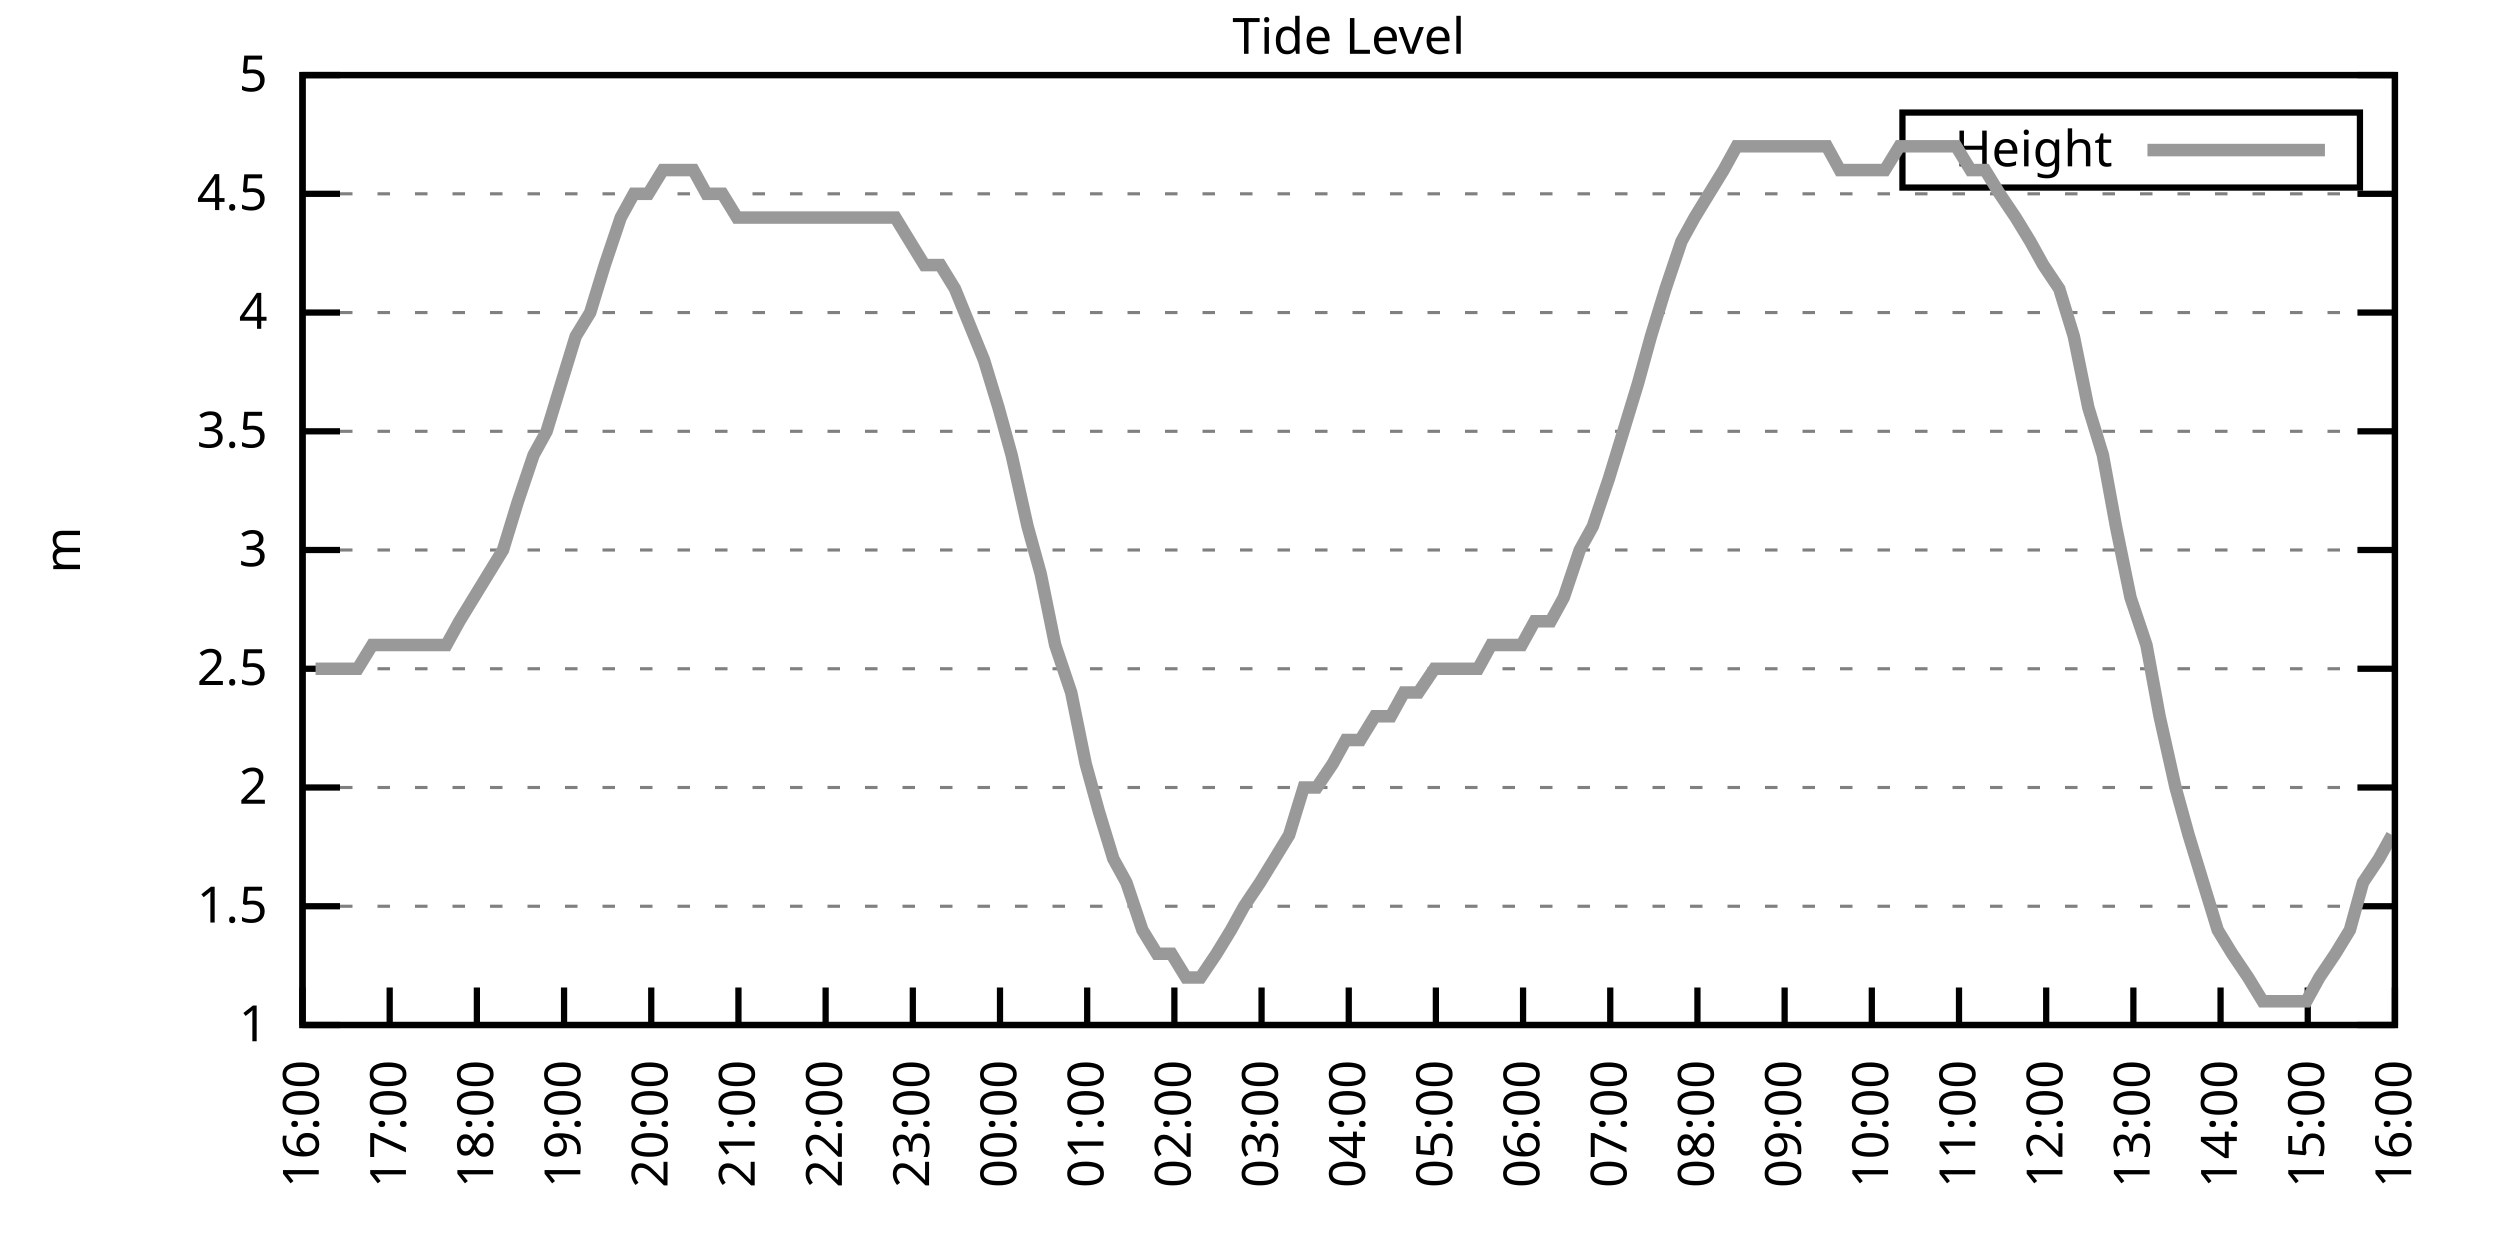
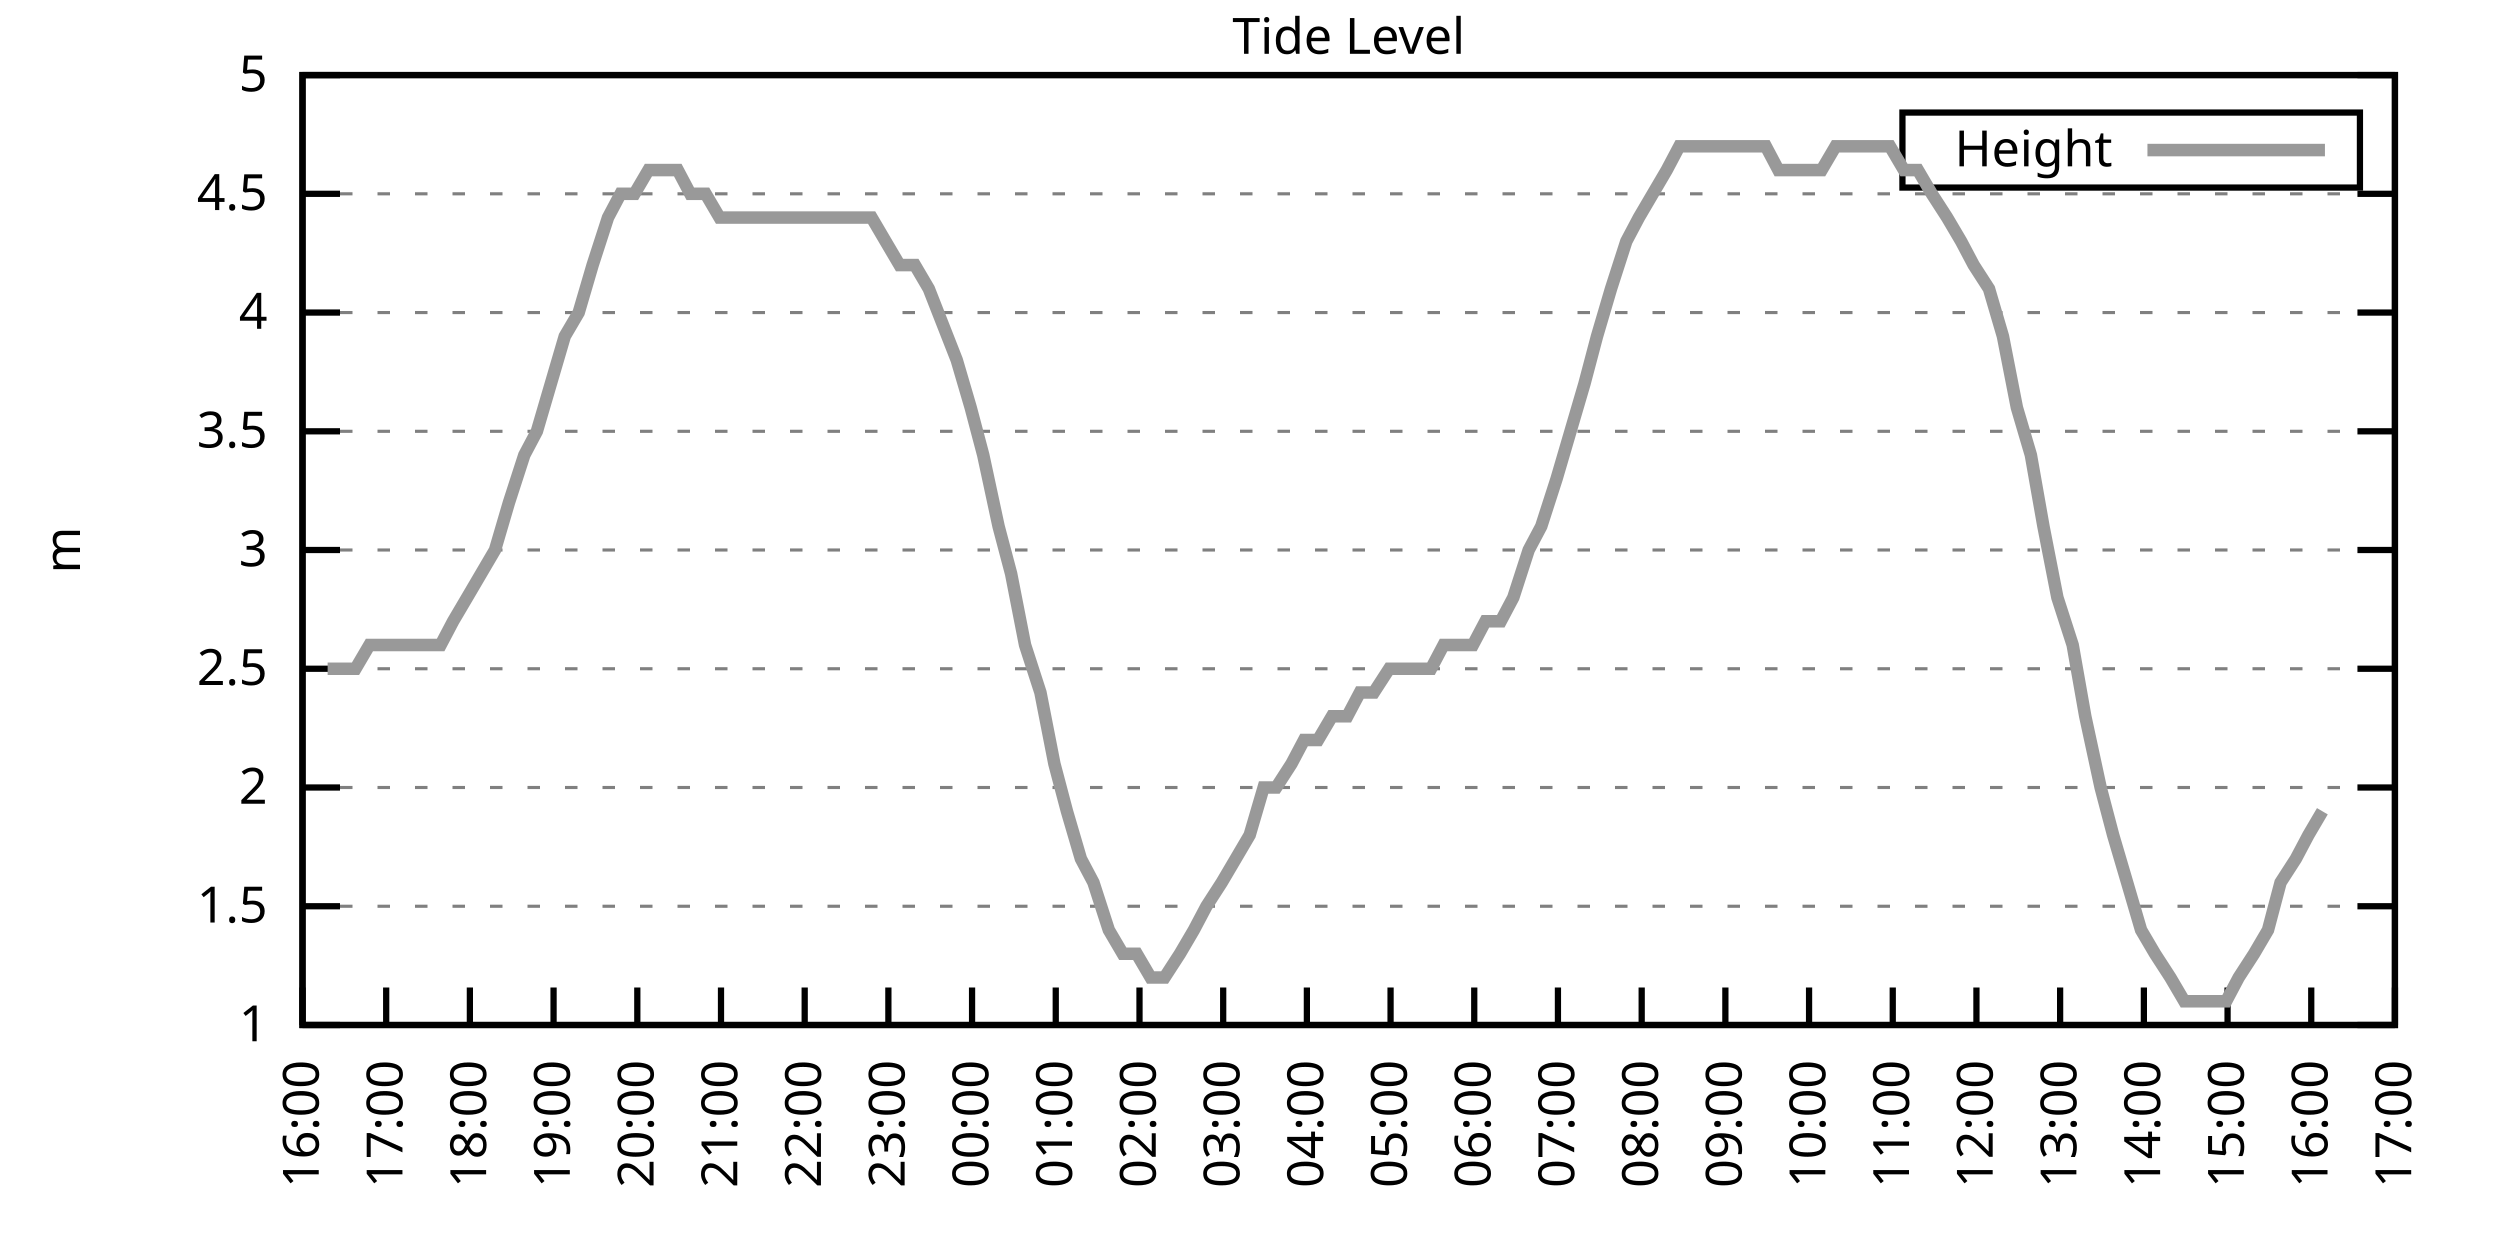
<svg xmlns="http://www.w3.org/2000/svg" xmlns:xlink="http://www.w3.org/1999/xlink" width="400" height="200" viewBox="0 0 400 200">
  <g id="gnuplot_canvas">
    <rect x="0" y="0" width="400" height="200" fill="none" />
    <defs>
      <circle id="gpDot" r="0.5" stroke-width="0.5" stroke="currentColor" />
      <path id="gpPt0" stroke-width="0.333" stroke="currentColor" d="M-1,0 h2 M0,-1 v2" />
      <path id="gpPt1" stroke-width="0.333" stroke="currentColor" d="M-1,-1 L1,1 M1,-1 L-1,1" />
      <path id="gpPt2" stroke-width="0.333" stroke="currentColor" d="M-1,0 L1,0 M0,-1 L0,1 M-1,-1 L1,1 M-1,1 L1,-1" />
      <rect id="gpPt3" stroke-width="0.333" stroke="currentColor" x="-1" y="-1" width="2" height="2" />
      <rect id="gpPt4" stroke-width="0.333" stroke="currentColor" fill="currentColor" x="-1" y="-1" width="2" height="2" />
      <circle id="gpPt5" stroke-width="0.333" stroke="currentColor" cx="0" cy="0" r="1" />
      <use xlink:href="#gpPt5" id="gpPt6" fill="currentColor" stroke="none" />
      <path id="gpPt7" stroke-width="0.333" stroke="currentColor" d="M0,-1.33 L-1.33,0.67 L1.33,0.67 z" />
      <use xlink:href="#gpPt7" id="gpPt8" fill="currentColor" stroke="none" />
      <use xlink:href="#gpPt7" id="gpPt9" stroke="currentColor" transform="rotate(180)" />
      <use xlink:href="#gpPt9" id="gpPt10" fill="currentColor" stroke="none" />
      <use xlink:href="#gpPt3" id="gpPt11" stroke="currentColor" transform="rotate(45)" />
      <use xlink:href="#gpPt11" id="gpPt12" fill="currentColor" stroke="none" />
      <path id="gpPt13" stroke-width="0.333" stroke="currentColor" d="M0,1.330 L1.265,0.411 L0.782,-1.067 L-0.782,-1.076 L-1.265,0.411 z" />
      <use xlink:href="#gpPt13" id="gpPt14" fill="currentColor" stroke="none" />
      <filter id="textbox" filterUnits="objectBoundingBox" x="0" y="0" height="1" width="1">
        <feFlood flood-color="white" flood-opacity="1" result="bgnd" />
        <feComposite in="SourceGraphic" in2="bgnd" operator="atop" />
      </filter>
      <filter id="greybox" filterUnits="objectBoundingBox" x="0" y="0" height="1" width="1">
        <feFlood flood-color="lightgrey" flood-opacity="1" result="grey" />
        <feComposite in="SourceGraphic" in2="grey" operator="atop" />
      </filter>
    </defs>
    <g fill="none" color="white" stroke="currentColor" stroke-width="1.00" stroke-linecap="butt" stroke-linejoin="miter">
</g>
    <g fill="none" color="black" stroke="currentColor" stroke-width="1.00" stroke-linecap="butt" stroke-linejoin="miter">
      <g stroke="none" shape-rendering="crispEdges">
        <polygon fill="rgb(255, 255, 255)" points="48.40,164.00 383.18,164.00 383.18,12.02 48.40,12.02 " />
      </g>
    </g>
    <g fill="none" color="black" stroke="currentColor" stroke-width="1.00" stroke-linecap="butt" stroke-linejoin="miter">
</g>
    <g fill="none" color="black" stroke="black" stroke-width="0.50" stroke-linecap="butt" stroke-linejoin="miter">
</g>
    <g fill="none" color="gray" stroke="currentColor" stroke-width="0.50" stroke-linecap="butt" stroke-linejoin="miter">
      <path stroke="gray" stroke-dasharray="2,4" class="gridline" d="M48.40,164.00 L383.19,164.00  " />
    </g>
    <g fill="none" color="gray" stroke="gray" stroke-width="1.00" stroke-linecap="butt" stroke-linejoin="miter">
</g>
    <g fill="none" color="black" stroke="currentColor" stroke-width="1.00" stroke-linecap="butt" stroke-linejoin="miter">
      <path stroke="black" d="M48.40,164.00 L54.40,164.00 M383.19,164.00 L377.19,164.00  " />
      <g transform="translate(42.80,166.60)" stroke="none" fill="black" font-family="Sans" font-size="8.00" text-anchor="end">
        <text>
          <tspan font-family="Sans"> 1</tspan>
        </text>
      </g>
    </g>
    <g fill="none" color="black" stroke="currentColor" stroke-width="1.00" stroke-linecap="butt" stroke-linejoin="miter">
</g>
    <g fill="none" color="black" stroke="black" stroke-width="0.50" stroke-linecap="butt" stroke-linejoin="miter">
</g>
    <g fill="none" color="gray" stroke="currentColor" stroke-width="0.50" stroke-linecap="butt" stroke-linejoin="miter">
      <path stroke="gray" stroke-dasharray="2,4" class="gridline" d="M48.40,145.00 L383.19,145.00  " />
    </g>
    <g fill="none" color="gray" stroke="gray" stroke-width="1.00" stroke-linecap="butt" stroke-linejoin="miter">
</g>
    <g fill="none" color="black" stroke="currentColor" stroke-width="1.00" stroke-linecap="butt" stroke-linejoin="miter">
      <path stroke="black" d="M48.40,145.00 L54.40,145.00 M383.19,145.00 L377.19,145.00  " />
      <g transform="translate(42.80,147.60)" stroke="none" fill="black" font-family="Sans" font-size="8.00" text-anchor="end">
        <text>
          <tspan font-family="Sans"> 1.5</tspan>
        </text>
      </g>
    </g>
    <g fill="none" color="black" stroke="currentColor" stroke-width="1.00" stroke-linecap="butt" stroke-linejoin="miter">
</g>
    <g fill="none" color="black" stroke="black" stroke-width="0.50" stroke-linecap="butt" stroke-linejoin="miter">
</g>
    <g fill="none" color="gray" stroke="currentColor" stroke-width="0.50" stroke-linecap="butt" stroke-linejoin="miter">
      <path stroke="gray" stroke-dasharray="2,4" class="gridline" d="M48.40,126.00 L383.19,126.00  " />
    </g>
    <g fill="none" color="gray" stroke="gray" stroke-width="1.00" stroke-linecap="butt" stroke-linejoin="miter">
</g>
    <g fill="none" color="black" stroke="currentColor" stroke-width="1.00" stroke-linecap="butt" stroke-linejoin="miter">
      <path stroke="black" d="M48.40,126.00 L54.40,126.00 M383.19,126.00 L377.19,126.00  " />
      <g transform="translate(42.80,128.60)" stroke="none" fill="black" font-family="Sans" font-size="8.00" text-anchor="end">
        <text>
          <tspan font-family="Sans"> 2</tspan>
        </text>
      </g>
    </g>
    <g fill="none" color="black" stroke="currentColor" stroke-width="1.00" stroke-linecap="butt" stroke-linejoin="miter">
</g>
    <g fill="none" color="black" stroke="black" stroke-width="0.50" stroke-linecap="butt" stroke-linejoin="miter">
</g>
    <g fill="none" color="gray" stroke="currentColor" stroke-width="0.50" stroke-linecap="butt" stroke-linejoin="miter">
      <path stroke="gray" stroke-dasharray="2,4" class="gridline" d="M48.40,107.00 L383.19,107.00  " />
    </g>
    <g fill="none" color="gray" stroke="gray" stroke-width="1.00" stroke-linecap="butt" stroke-linejoin="miter">
</g>
    <g fill="none" color="black" stroke="currentColor" stroke-width="1.00" stroke-linecap="butt" stroke-linejoin="miter">
      <path stroke="black" d="M48.40,107.00 L54.40,107.00 M383.19,107.00 L377.19,107.00  " />
      <g transform="translate(42.80,109.60)" stroke="none" fill="black" font-family="Sans" font-size="8.00" text-anchor="end">
        <text>
          <tspan font-family="Sans"> 2.5</tspan>
        </text>
      </g>
    </g>
    <g fill="none" color="black" stroke="currentColor" stroke-width="1.00" stroke-linecap="butt" stroke-linejoin="miter">
</g>
    <g fill="none" color="black" stroke="black" stroke-width="0.50" stroke-linecap="butt" stroke-linejoin="miter">
</g>
    <g fill="none" color="gray" stroke="currentColor" stroke-width="0.50" stroke-linecap="butt" stroke-linejoin="miter">
      <path stroke="gray" stroke-dasharray="2,4" class="gridline" d="M48.40,88.00 L383.19,88.00  " />
    </g>
    <g fill="none" color="gray" stroke="gray" stroke-width="1.00" stroke-linecap="butt" stroke-linejoin="miter">
</g>
    <g fill="none" color="black" stroke="currentColor" stroke-width="1.00" stroke-linecap="butt" stroke-linejoin="miter">
      <path stroke="black" d="M48.40,88.00 L54.40,88.00 M383.19,88.00 L377.19,88.00  " />
      <g transform="translate(42.80,90.60)" stroke="none" fill="black" font-family="Sans" font-size="8.00" text-anchor="end">
        <text>
          <tspan font-family="Sans"> 3</tspan>
        </text>
      </g>
    </g>
    <g fill="none" color="black" stroke="currentColor" stroke-width="1.00" stroke-linecap="butt" stroke-linejoin="miter">
</g>
    <g fill="none" color="black" stroke="black" stroke-width="0.50" stroke-linecap="butt" stroke-linejoin="miter">
</g>
    <g fill="none" color="gray" stroke="currentColor" stroke-width="0.50" stroke-linecap="butt" stroke-linejoin="miter">
      <path stroke="gray" stroke-dasharray="2,4" class="gridline" d="M48.40,69.01 L383.19,69.01  " />
    </g>
    <g fill="none" color="gray" stroke="gray" stroke-width="1.00" stroke-linecap="butt" stroke-linejoin="miter">
</g>
    <g fill="none" color="black" stroke="currentColor" stroke-width="1.00" stroke-linecap="butt" stroke-linejoin="miter">
      <path stroke="black" d="M48.40,69.01 L54.40,69.01 M383.19,69.01 L377.19,69.01  " />
      <g transform="translate(42.80,71.61)" stroke="none" fill="black" font-family="Sans" font-size="8.00" text-anchor="end">
        <text>
          <tspan font-family="Sans"> 3.5</tspan>
        </text>
      </g>
    </g>
    <g fill="none" color="black" stroke="currentColor" stroke-width="1.00" stroke-linecap="butt" stroke-linejoin="miter">
</g>
    <g fill="none" color="black" stroke="black" stroke-width="0.50" stroke-linecap="butt" stroke-linejoin="miter">
</g>
    <g fill="none" color="gray" stroke="currentColor" stroke-width="0.50" stroke-linecap="butt" stroke-linejoin="miter">
      <path stroke="gray" stroke-dasharray="2,4" class="gridline" d="M48.40,50.01 L383.19,50.01  " />
    </g>
    <g fill="none" color="gray" stroke="gray" stroke-width="1.00" stroke-linecap="butt" stroke-linejoin="miter">
</g>
    <g fill="none" color="black" stroke="currentColor" stroke-width="1.00" stroke-linecap="butt" stroke-linejoin="miter">
      <path stroke="black" d="M48.40,50.01 L54.40,50.01 M383.19,50.01 L377.19,50.01  " />
      <g transform="translate(42.80,52.61)" stroke="none" fill="black" font-family="Sans" font-size="8.00" text-anchor="end">
        <text>
          <tspan font-family="Sans"> 4</tspan>
        </text>
      </g>
    </g>
    <g fill="none" color="black" stroke="currentColor" stroke-width="1.00" stroke-linecap="butt" stroke-linejoin="miter">
</g>
    <g fill="none" color="black" stroke="black" stroke-width="0.50" stroke-linecap="butt" stroke-linejoin="miter">
</g>
    <g fill="none" color="gray" stroke="currentColor" stroke-width="0.50" stroke-linecap="butt" stroke-linejoin="miter">
      <path stroke="gray" stroke-dasharray="2,4" class="gridline" d="M48.40,31.01 L383.19,31.01  " />
    </g>
    <g fill="none" color="gray" stroke="gray" stroke-width="1.00" stroke-linecap="butt" stroke-linejoin="miter">
</g>
    <g fill="none" color="black" stroke="currentColor" stroke-width="1.00" stroke-linecap="butt" stroke-linejoin="miter">
      <path stroke="black" d="M48.40,31.01 L54.40,31.01 M383.19,31.01 L377.19,31.01  " />
      <g transform="translate(42.80,33.61)" stroke="none" fill="black" font-family="Sans" font-size="8.00" text-anchor="end">
        <text>
          <tspan font-family="Sans"> 4.5</tspan>
        </text>
      </g>
    </g>
    <g fill="none" color="black" stroke="currentColor" stroke-width="1.00" stroke-linecap="butt" stroke-linejoin="miter">
</g>
    <g fill="none" color="black" stroke="black" stroke-width="0.50" stroke-linecap="butt" stroke-linejoin="miter">
</g>
    <g fill="none" color="gray" stroke="currentColor" stroke-width="0.50" stroke-linecap="butt" stroke-linejoin="miter">
      <path stroke="gray" stroke-dasharray="2,4" class="gridline" d="M48.40,12.01 L383.19,12.01  " />
    </g>
    <g fill="none" color="gray" stroke="gray" stroke-width="1.00" stroke-linecap="butt" stroke-linejoin="miter">
</g>
    <g fill="none" color="black" stroke="currentColor" stroke-width="1.00" stroke-linecap="butt" stroke-linejoin="miter">
      <path stroke="black" d="M48.40,12.01 L54.40,12.01 M383.19,12.01 L377.19,12.01  " />
      <g transform="translate(42.80,14.61)" stroke="none" fill="black" font-family="Sans" font-size="8.00" text-anchor="end">
        <text>
          <tspan font-family="Sans"> 5</tspan>
        </text>
      </g>
    </g>
    <g fill="none" color="black" stroke="currentColor" stroke-width="1.00" stroke-linecap="butt" stroke-linejoin="miter">
      <path stroke="black" d="M48.40,164.00 L48.40,158.00  " />
      <g transform="translate(51.00,169.60) rotate(270.00)" stroke="none" fill="black" font-family="Sans" font-size="8.00" text-anchor="end">
        <text>
          <tspan font-family="Sans">16:00</tspan>
        </text>
      </g>
    </g>
    <g fill="none" color="black" stroke="currentColor" stroke-width="1.00" stroke-linecap="butt" stroke-linejoin="miter">
-       <path stroke="black" d="M62.35,164.00 L62.35,158.00  " />
-       <g transform="translate(64.95,169.60) rotate(270.00)" stroke="none" fill="black" font-family="Sans" font-size="8.00" text-anchor="end">
+       <path stroke="black" d="M61.79,164.00 L61.79,158.00  " />
+       <g transform="translate(64.39,169.60) rotate(270.00)" stroke="none" fill="black" font-family="Sans" font-size="8.00" text-anchor="end">
        <text>
          <tspan font-family="Sans">17:00</tspan>
        </text>
      </g>
    </g>
    <g fill="none" color="black" stroke="currentColor" stroke-width="1.00" stroke-linecap="butt" stroke-linejoin="miter">
-       <path stroke="black" d="M76.30,164.00 L76.30,158.00  " />
-       <g transform="translate(78.90,169.60) rotate(270.00)" stroke="none" fill="black" font-family="Sans" font-size="8.00" text-anchor="end">
+       <path stroke="black" d="M75.18,164.00 L75.18,158.00  " />
+       <g transform="translate(77.78,169.60) rotate(270.00)" stroke="none" fill="black" font-family="Sans" font-size="8.00" text-anchor="end">
        <text>
          <tspan font-family="Sans">18:00</tspan>
        </text>
      </g>
    </g>
    <g fill="none" color="black" stroke="currentColor" stroke-width="1.00" stroke-linecap="butt" stroke-linejoin="miter">
-       <path stroke="black" d="M90.25,164.00 L90.25,158.00  " />
-       <g transform="translate(92.85,169.60) rotate(270.00)" stroke="none" fill="black" font-family="Sans" font-size="8.00" text-anchor="end">
+       <path stroke="black" d="M88.57,164.00 L88.57,158.00  " />
+       <g transform="translate(91.17,169.60) rotate(270.00)" stroke="none" fill="black" font-family="Sans" font-size="8.00" text-anchor="end">
        <text>
          <tspan font-family="Sans">19:00</tspan>
        </text>
      </g>
    </g>
    <g fill="none" color="black" stroke="currentColor" stroke-width="1.00" stroke-linecap="butt" stroke-linejoin="miter">
-       <path stroke="black" d="M104.20,164.00 L104.20,158.00  " />
-       <g transform="translate(106.80,169.60) rotate(270.00)" stroke="none" fill="black" font-family="Sans" font-size="8.00" text-anchor="end">
+       <path stroke="black" d="M101.97,164.00 L101.97,158.00  " />
+       <g transform="translate(104.57,169.60) rotate(270.00)" stroke="none" fill="black" font-family="Sans" font-size="8.00" text-anchor="end">
        <text>
          <tspan font-family="Sans">20:00</tspan>
        </text>
      </g>
    </g>
    <g fill="none" color="black" stroke="currentColor" stroke-width="1.00" stroke-linecap="butt" stroke-linejoin="miter">
-       <path stroke="black" d="M118.15,164.00 L118.15,158.00  " />
-       <g transform="translate(120.75,169.60) rotate(270.00)" stroke="none" fill="black" font-family="Sans" font-size="8.00" text-anchor="end">
+       <path stroke="black" d="M115.36,164.00 L115.36,158.00  " />
+       <g transform="translate(117.96,169.60) rotate(270.00)" stroke="none" fill="black" font-family="Sans" font-size="8.00" text-anchor="end">
        <text>
          <tspan font-family="Sans">21:00</tspan>
        </text>
      </g>
    </g>
    <g fill="none" color="black" stroke="currentColor" stroke-width="1.00" stroke-linecap="butt" stroke-linejoin="miter">
-       <path stroke="black" d="M132.10,164.00 L132.10,158.00  " />
-       <g transform="translate(134.70,169.60) rotate(270.00)" stroke="none" fill="black" font-family="Sans" font-size="8.00" text-anchor="end">
+       <path stroke="black" d="M128.75,164.00 L128.75,158.00  " />
+       <g transform="translate(131.35,169.60) rotate(270.00)" stroke="none" fill="black" font-family="Sans" font-size="8.00" text-anchor="end">
        <text>
          <tspan font-family="Sans">22:00</tspan>
        </text>
      </g>
    </g>
    <g fill="none" color="black" stroke="currentColor" stroke-width="1.00" stroke-linecap="butt" stroke-linejoin="miter">
-       <path stroke="black" d="M146.05,164.00 L146.05,158.00  " />
-       <g transform="translate(148.65,169.60) rotate(270.00)" stroke="none" fill="black" font-family="Sans" font-size="8.00" text-anchor="end">
+       <path stroke="black" d="M142.14,164.00 L142.14,158.00  " />
+       <g transform="translate(144.74,169.60) rotate(270.00)" stroke="none" fill="black" font-family="Sans" font-size="8.00" text-anchor="end">
        <text>
          <tspan font-family="Sans">23:00</tspan>
        </text>
      </g>
    </g>
    <g fill="none" color="black" stroke="currentColor" stroke-width="1.00" stroke-linecap="butt" stroke-linejoin="miter">
-       <path stroke="black" d="M160.00,164.00 L160.00,158.00  " />
-       <g transform="translate(162.60,169.60) rotate(270.00)" stroke="none" fill="black" font-family="Sans" font-size="8.00" text-anchor="end">
+       <path stroke="black" d="M155.53,164.00 L155.53,158.00  " />
+       <g transform="translate(158.13,169.60) rotate(270.00)" stroke="none" fill="black" font-family="Sans" font-size="8.00" text-anchor="end">
        <text>
          <tspan font-family="Sans">00:00</tspan>
        </text>
      </g>
    </g>
    <g fill="none" color="black" stroke="currentColor" stroke-width="1.00" stroke-linecap="butt" stroke-linejoin="miter">
-       <path stroke="black" d="M173.95,164.00 L173.95,158.00  " />
-       <g transform="translate(176.55,169.60) rotate(270.00)" stroke="none" fill="black" font-family="Sans" font-size="8.00" text-anchor="end">
+       <path stroke="black" d="M168.92,164.00 L168.92,158.00  " />
+       <g transform="translate(171.52,169.60) rotate(270.00)" stroke="none" fill="black" font-family="Sans" font-size="8.00" text-anchor="end">
        <text>
          <tspan font-family="Sans">01:00</tspan>
        </text>
      </g>
    </g>
    <g fill="none" color="black" stroke="currentColor" stroke-width="1.00" stroke-linecap="butt" stroke-linejoin="miter">
-       <path stroke="black" d="M187.90,164.00 L187.90,158.00  " />
-       <g transform="translate(190.50,169.60) rotate(270.00)" stroke="none" fill="black" font-family="Sans" font-size="8.00" text-anchor="end">
+       <path stroke="black" d="M182.32,164.00 L182.32,158.00  " />
+       <g transform="translate(184.92,169.60) rotate(270.00)" stroke="none" fill="black" font-family="Sans" font-size="8.00" text-anchor="end">
        <text>
          <tspan font-family="Sans">02:00</tspan>
        </text>
      </g>
    </g>
    <g fill="none" color="black" stroke="currentColor" stroke-width="1.00" stroke-linecap="butt" stroke-linejoin="miter">
-       <path stroke="black" d="M201.85,164.00 L201.85,158.00  " />
-       <g transform="translate(204.45,169.60) rotate(270.00)" stroke="none" fill="black" font-family="Sans" font-size="8.00" text-anchor="end">
+       <path stroke="black" d="M195.71,164.00 L195.71,158.00  " />
+       <g transform="translate(198.31,169.60) rotate(270.00)" stroke="none" fill="black" font-family="Sans" font-size="8.00" text-anchor="end">
        <text>
          <tspan font-family="Sans">03:00</tspan>
        </text>
      </g>
    </g>
    <g fill="none" color="black" stroke="currentColor" stroke-width="1.00" stroke-linecap="butt" stroke-linejoin="miter">
-       <path stroke="black" d="M215.80,164.00 L215.80,158.00  " />
-       <g transform="translate(218.40,169.60) rotate(270.00)" stroke="none" fill="black" font-family="Sans" font-size="8.00" text-anchor="end">
+       <path stroke="black" d="M209.10,164.00 L209.10,158.00  " />
+       <g transform="translate(211.70,169.60) rotate(270.00)" stroke="none" fill="black" font-family="Sans" font-size="8.00" text-anchor="end">
        <text>
          <tspan font-family="Sans">04:00</tspan>
        </text>
      </g>
    </g>
    <g fill="none" color="black" stroke="currentColor" stroke-width="1.00" stroke-linecap="butt" stroke-linejoin="miter">
-       <path stroke="black" d="M229.74,164.00 L229.74,158.00  " />
-       <g transform="translate(232.34,169.60) rotate(270.00)" stroke="none" fill="black" font-family="Sans" font-size="8.00" text-anchor="end">
+       <path stroke="black" d="M222.49,164.00 L222.49,158.00  " />
+       <g transform="translate(225.09,169.60) rotate(270.00)" stroke="none" fill="black" font-family="Sans" font-size="8.00" text-anchor="end">
        <text>
          <tspan font-family="Sans">05:00</tspan>
        </text>
      </g>
    </g>
    <g fill="none" color="black" stroke="currentColor" stroke-width="1.00" stroke-linecap="butt" stroke-linejoin="miter">
-       <path stroke="black" d="M243.69,164.00 L243.69,158.00  " />
-       <g transform="translate(246.29,169.60) rotate(270.00)" stroke="none" fill="black" font-family="Sans" font-size="8.00" text-anchor="end">
+       <path stroke="black" d="M235.88,164.00 L235.88,158.00  " />
+       <g transform="translate(238.48,169.60) rotate(270.00)" stroke="none" fill="black" font-family="Sans" font-size="8.00" text-anchor="end">
        <text>
          <tspan font-family="Sans">06:00</tspan>
        </text>
      </g>
    </g>
    <g fill="none" color="black" stroke="currentColor" stroke-width="1.00" stroke-linecap="butt" stroke-linejoin="miter">
-       <path stroke="black" d="M257.64,164.00 L257.64,158.00  " />
-       <g transform="translate(260.24,169.60) rotate(270.00)" stroke="none" fill="black" font-family="Sans" font-size="8.00" text-anchor="end">
+       <path stroke="black" d="M249.27,164.00 L249.27,158.00  " />
+       <g transform="translate(251.87,169.60) rotate(270.00)" stroke="none" fill="black" font-family="Sans" font-size="8.00" text-anchor="end">
        <text>
          <tspan font-family="Sans">07:00</tspan>
        </text>
      </g>
    </g>
    <g fill="none" color="black" stroke="currentColor" stroke-width="1.00" stroke-linecap="butt" stroke-linejoin="miter">
-       <path stroke="black" d="M271.59,164.00 L271.59,158.00  " />
-       <g transform="translate(274.19,169.60) rotate(270.00)" stroke="none" fill="black" font-family="Sans" font-size="8.00" text-anchor="end">
+       <path stroke="black" d="M262.67,164.00 L262.67,158.00  " />
+       <g transform="translate(265.27,169.60) rotate(270.00)" stroke="none" fill="black" font-family="Sans" font-size="8.00" text-anchor="end">
        <text>
          <tspan font-family="Sans">08:00</tspan>
        </text>
      </g>
    </g>
    <g fill="none" color="black" stroke="currentColor" stroke-width="1.00" stroke-linecap="butt" stroke-linejoin="miter">
-       <path stroke="black" d="M285.54,164.00 L285.54,158.00  " />
-       <g transform="translate(288.14,169.60) rotate(270.00)" stroke="none" fill="black" font-family="Sans" font-size="8.00" text-anchor="end">
+       <path stroke="black" d="M276.06,164.00 L276.06,158.00  " />
+       <g transform="translate(278.66,169.60) rotate(270.00)" stroke="none" fill="black" font-family="Sans" font-size="8.00" text-anchor="end">
        <text>
          <tspan font-family="Sans">09:00</tspan>
        </text>
      </g>
    </g>
    <g fill="none" color="black" stroke="currentColor" stroke-width="1.00" stroke-linecap="butt" stroke-linejoin="miter">
-       <path stroke="black" d="M299.49,164.00 L299.49,158.00  " />
-       <g transform="translate(302.09,169.60) rotate(270.00)" stroke="none" fill="black" font-family="Sans" font-size="8.00" text-anchor="end">
+       <path stroke="black" d="M289.45,164.00 L289.45,158.00  " />
+       <g transform="translate(292.05,169.60) rotate(270.00)" stroke="none" fill="black" font-family="Sans" font-size="8.00" text-anchor="end">
        <text>
          <tspan font-family="Sans">10:00</tspan>
        </text>
      </g>
    </g>
    <g fill="none" color="black" stroke="currentColor" stroke-width="1.00" stroke-linecap="butt" stroke-linejoin="miter">
-       <path stroke="black" d="M313.44,164.00 L313.44,158.00  " />
-       <g transform="translate(316.04,169.60) rotate(270.00)" stroke="none" fill="black" font-family="Sans" font-size="8.00" text-anchor="end">
+       <path stroke="black" d="M302.84,164.00 L302.84,158.00  " />
+       <g transform="translate(305.44,169.60) rotate(270.00)" stroke="none" fill="black" font-family="Sans" font-size="8.00" text-anchor="end">
        <text>
          <tspan font-family="Sans">11:00</tspan>
        </text>
      </g>
    </g>
    <g fill="none" color="black" stroke="currentColor" stroke-width="1.00" stroke-linecap="butt" stroke-linejoin="miter">
-       <path stroke="black" d="M327.39,164.00 L327.39,158.00  " />
-       <g transform="translate(329.99,169.60) rotate(270.00)" stroke="none" fill="black" font-family="Sans" font-size="8.00" text-anchor="end">
+       <path stroke="black" d="M316.23,164.00 L316.23,158.00  " />
+       <g transform="translate(318.83,169.60) rotate(270.00)" stroke="none" fill="black" font-family="Sans" font-size="8.00" text-anchor="end">
        <text>
          <tspan font-family="Sans">12:00</tspan>
        </text>
      </g>
    </g>
    <g fill="none" color="black" stroke="currentColor" stroke-width="1.00" stroke-linecap="butt" stroke-linejoin="miter">
-       <path stroke="black" d="M341.34,164.00 L341.34,158.00  " />
-       <g transform="translate(343.94,169.60) rotate(270.00)" stroke="none" fill="black" font-family="Sans" font-size="8.00" text-anchor="end">
+       <path stroke="black" d="M329.62,164.00 L329.62,158.00  " />
+       <g transform="translate(332.22,169.60) rotate(270.00)" stroke="none" fill="black" font-family="Sans" font-size="8.00" text-anchor="end">
        <text>
          <tspan font-family="Sans">13:00</tspan>
        </text>
      </g>
    </g>
    <g fill="none" color="black" stroke="currentColor" stroke-width="1.00" stroke-linecap="butt" stroke-linejoin="miter">
-       <path stroke="black" d="M355.29,164.00 L355.29,158.00  " />
-       <g transform="translate(357.89,169.60) rotate(270.00)" stroke="none" fill="black" font-family="Sans" font-size="8.00" text-anchor="end">
+       <path stroke="black" d="M343.02,164.00 L343.02,158.00  " />
+       <g transform="translate(345.62,169.60) rotate(270.00)" stroke="none" fill="black" font-family="Sans" font-size="8.00" text-anchor="end">
        <text>
          <tspan font-family="Sans">14:00</tspan>
        </text>
      </g>
    </g>
    <g fill="none" color="black" stroke="currentColor" stroke-width="1.00" stroke-linecap="butt" stroke-linejoin="miter">
-       <path stroke="black" d="M369.24,164.00 L369.24,158.00  " />
-       <g transform="translate(371.84,169.60) rotate(270.00)" stroke="none" fill="black" font-family="Sans" font-size="8.00" text-anchor="end">
+       <path stroke="black" d="M356.41,164.00 L356.41,158.00  " />
+       <g transform="translate(359.01,169.60) rotate(270.00)" stroke="none" fill="black" font-family="Sans" font-size="8.00" text-anchor="end">
        <text>
          <tspan font-family="Sans">15:00</tspan>
+         </text>
+       </g>
+     </g>
+     <g fill="none" color="black" stroke="currentColor" stroke-width="1.00" stroke-linecap="butt" stroke-linejoin="miter">
+       <path stroke="black" d="M369.80,164.00 L369.80,158.00  " />
+       <g transform="translate(372.40,169.60) rotate(270.00)" stroke="none" fill="black" font-family="Sans" font-size="8.00" text-anchor="end">
+         <text>
+           <tspan font-family="Sans">16:00</tspan>
        </text>
      </g>
    </g>
    <g fill="none" color="black" stroke="currentColor" stroke-width="1.00" stroke-linecap="butt" stroke-linejoin="miter">
      <path stroke="black" d="M383.19,164.00 L383.19,158.00  " />
      <g transform="translate(385.79,169.60) rotate(270.00)" stroke="none" fill="black" font-family="Sans" font-size="8.00" text-anchor="end">
        <text>
-           <tspan font-family="Sans">16:00</tspan>
+           <tspan font-family="Sans">17:00</tspan>
        </text>
      </g>
    </g>
    <g fill="none" color="black" stroke="currentColor" stroke-width="1.00" stroke-linecap="butt" stroke-linejoin="miter">
</g>
    <g fill="none" color="black" stroke="currentColor" stroke-width="1.00" stroke-linecap="butt" stroke-linejoin="miter">
      <path stroke="black" d="M48.40,12.01 L48.40,164.00 L383.19,164.00 L383.19,12.01 L48.40,12.01 Z  " />
    </g>
    <g fill="none" color="black" stroke="currentColor" stroke-width="1.00" stroke-linecap="butt" stroke-linejoin="miter">
</g>
    <g fill="none" color="black" stroke="currentColor" stroke-width="1.00" stroke-linecap="butt" stroke-linejoin="miter">
      <path stroke="black" d="M304.39,30.01 L304.39,18.01 L377.59,18.01 L377.59,30.01 L304.39,30.01 Z  " />
    </g>
    <g id="Tide_level_plot_1">
      <g fill="none" color="white" stroke="black" stroke-width="2.00" stroke-linecap="butt" stroke-linejoin="miter">
</g>
      <g fill="none" color="black" stroke="currentColor" stroke-width="2.00" stroke-linecap="butt" stroke-linejoin="miter">
        <g transform="translate(337.99,26.61)" stroke="none" fill="black" font-family="Sans" font-size="8.00" text-anchor="end">
          <text>
            <tspan font-family="Sans">Height</tspan>
          </text>
        </g>
      </g>
      <g fill="none" color="black" stroke="currentColor" stroke-width="2.00" stroke-linecap="butt" stroke-linejoin="miter">
-         <path stroke="rgb(153, 153, 153)" d="M343.59,24.01 L371.99,24.01 M50.49,107.00 L52.58,107.00 L54.91,107.00 L57.23,107.00 L59.56,103.20 L61.88,103.20   L64.21,103.20 L66.77,103.20 L68.86,103.20 L71.42,103.20 L73.51,99.40 L75.83,95.60 L80.48,88.00 L82.81,80.41   L85.37,72.81 L87.46,69.01 L89.78,61.41 L92.11,53.81 L94.43,50.01 L96.76,42.41 L99.32,34.81 L101.41,31.01   L103.73,31.01 L106.06,27.21 L108.38,27.21 L110.94,27.21 L113.03,31.01 L115.59,31.01 L117.92,34.81 L120.24,34.81   L122.57,34.81 L124.66,34.81 L127.22,34.81 L129.31,34.81 L131.87,34.81 L134.19,34.81 L136.51,34.81 L138.61,34.81   L141.16,34.81 L143.26,34.81 L145.58,38.61 L147.91,42.41 L150.46,42.41 L152.79,46.21 L157.44,57.61 L159.76,65.21   L161.86,72.81 L164.41,84.21 L166.51,91.80 L168.83,103.20 L171.39,110.80 L173.71,122.20 L175.81,129.80 L178.13,137.40   L180.22,141.20 L182.78,148.80 L185.11,152.60 L187.43,152.60 L189.76,156.40 L192.08,156.40 L194.64,152.60 L196.96,148.80   L199.06,145.00 L201.61,141.20 L203.94,137.40 L206.26,133.60 L208.59,126.00 L210.68,126.00 L213.24,122.20 L215.33,118.40   L217.65,118.40 L219.98,114.60 L222.54,114.60 L224.63,110.80 L226.95,110.80 L229.51,107.00 L231.84,107.00 L233.93,107.00   L236.49,107.00 L238.58,103.20 L243.46,103.20 L245.55,99.40 L248.11,99.40 L250.20,95.60 L252.76,88.00 L254.85,84.21   L257.41,76.61 L259.74,69.01 L262.06,61.41 L264.15,53.81 L266.48,46.21 L269.04,38.61 L271.13,34.81 L273.45,31.01   L275.78,27.21 L277.87,23.41 L280.66,23.41 L282.75,23.41 L285.31,23.41 L287.17,23.41 L289.73,23.41 L292.29,23.41   L294.38,27.21 L296.70,27.21 L299.26,27.21 L301.58,27.21 L303.91,23.41 L306.00,23.41 L308.56,23.41 L310.65,23.41   L312.98,23.41 L315.30,27.21 L317.63,27.21 L319.95,31.01 L322.51,34.81 L324.83,38.61 L326.93,42.41 L329.48,46.21   L331.81,53.81 L334.13,65.21 L336.46,72.81 L338.55,84.21 L340.88,95.60 L343.43,103.20 L345.53,114.60 L348.08,126.00   L350.18,133.60 L352.50,141.20 L354.83,148.80 L357.15,152.60 L359.71,156.40 L362.03,160.20 L364.13,160.20 L366.68,160.20   L369.01,160.20 L371.10,156.40 L373.66,152.60 L375.98,148.80 L378.08,141.20 L380.63,137.40 L382.73,133.60  " />
+         <path stroke="rgb(153, 153, 153)" d="M343.59,24.01 L371.99,24.01 M52.42,107.00 L54.65,107.00 L56.88,107.00 L59.11,103.20 L61.35,103.20 L63.58,103.20   L66.03,103.20 L68.04,103.20 L70.50,103.20 L72.50,99.40 L74.74,95.60 L79.20,88.00 L81.43,80.41 L83.89,72.81   L85.90,69.01 L88.13,61.41 L90.36,53.81 L92.59,50.01 L94.82,42.41 L97.28,34.81 L99.29,31.01 L101.52,31.01   L103.75,27.21 L105.98,27.21 L108.44,27.21 L110.45,31.01 L112.90,31.01 L115.13,34.81 L117.37,34.81 L119.60,34.81   L121.61,34.81 L124.06,34.81 L126.07,34.81 L128.53,34.81 L130.76,34.81 L132.99,34.81 L135.00,34.81 L137.45,34.81   L139.46,34.81 L141.69,38.61 L143.93,42.41 L146.38,42.41 L148.61,46.21 L153.08,57.61 L155.31,65.21 L157.32,72.81   L159.77,84.21 L161.78,91.80 L164.01,103.20 L166.47,110.80 L168.70,122.20 L170.71,129.80 L172.94,137.40 L174.95,141.20   L177.41,148.80 L179.64,152.60 L181.87,152.60 L184.10,156.40 L186.33,156.40 L188.79,152.60 L191.02,148.80 L193.03,145.00   L195.48,141.20 L197.72,137.40 L199.95,133.60 L202.18,126.00 L204.19,126.00 L206.64,122.20 L208.65,118.40 L210.88,118.40   L213.12,114.60 L215.57,114.60 L217.58,110.80 L219.81,110.80 L222.27,107.00 L224.50,107.00 L226.51,107.00 L228.96,107.00   L230.97,103.20 L235.66,103.20 L237.67,99.40 L240.12,99.40 L242.13,95.60 L244.59,88.00 L246.60,84.21 L249.05,76.61   L251.28,69.01 L253.51,61.41 L255.52,53.81 L257.76,46.21 L260.21,38.61 L262.22,34.81 L264.45,31.01 L266.68,27.21   L268.69,23.41 L271.37,23.41 L273.38,23.41 L275.83,23.41 L277.62,23.41 L280.07,23.41 L282.53,23.41 L284.54,27.21   L286.77,27.21 L289.23,27.21 L291.46,27.21 L293.69,23.41 L295.70,23.41 L298.15,23.41 L300.16,23.41 L302.39,23.41   L304.63,27.21 L306.86,27.21 L309.09,31.01 L311.54,34.81 L313.78,38.61 L315.79,42.41 L318.24,46.21 L320.47,53.81   L322.70,65.21 L324.94,72.81 L326.95,84.21 L329.18,95.60 L331.63,103.20 L333.64,114.60 L336.10,126.00 L338.10,133.60   L340.34,141.20 L342.57,148.80 L344.80,152.60 L347.26,156.40 L349.49,160.20 L351.50,160.20 L353.95,160.20 L356.18,160.20   L358.19,156.40 L360.65,152.60 L362.88,148.80 L364.89,141.20 L367.34,137.40 L369.35,133.60 L371.58,129.80  " />
      </g>
    </g>
    <g fill="none" color="black" stroke="currentColor" stroke-width="2.00" stroke-linecap="butt" stroke-linejoin="miter">
</g>
    <g fill="none" color="black" stroke="black" stroke-width="1.00" stroke-linecap="butt" stroke-linejoin="miter">
</g>
    <g fill="none" color="black" stroke="currentColor" stroke-width="1.00" stroke-linecap="butt" stroke-linejoin="miter">
      <path stroke="black" d="M48.40,12.01 L48.40,164.00 L383.19,164.00 L383.19,12.01 L48.40,12.01 Z  " />
      <g transform="translate(12.80,88.01) rotate(270.00)" stroke="none" fill="black" font-family="Sans" font-size="8.00" text-anchor="middle">
        <text>
          <tspan font-family="Sans">m</tspan>
        </text>
      </g>
    </g>
    <g fill="none" color="black" stroke="currentColor" stroke-width="1.00" stroke-linecap="butt" stroke-linejoin="miter">
</g>
    <g fill="none" color="black" stroke="currentColor" stroke-width="1.00" stroke-linecap="butt" stroke-linejoin="miter">
      <g transform="translate(215.79,8.61)" stroke="none" fill="black" font-family="Sans" font-size="8.00" text-anchor="middle">
        <text>
          <tspan font-family="Sans">Tide Level</tspan>
        </text>
      </g>
    </g>
    <g fill="none" color="black" stroke="currentColor" stroke-width="1.00" stroke-linecap="butt" stroke-linejoin="miter">
</g>
  </g>
</svg>
